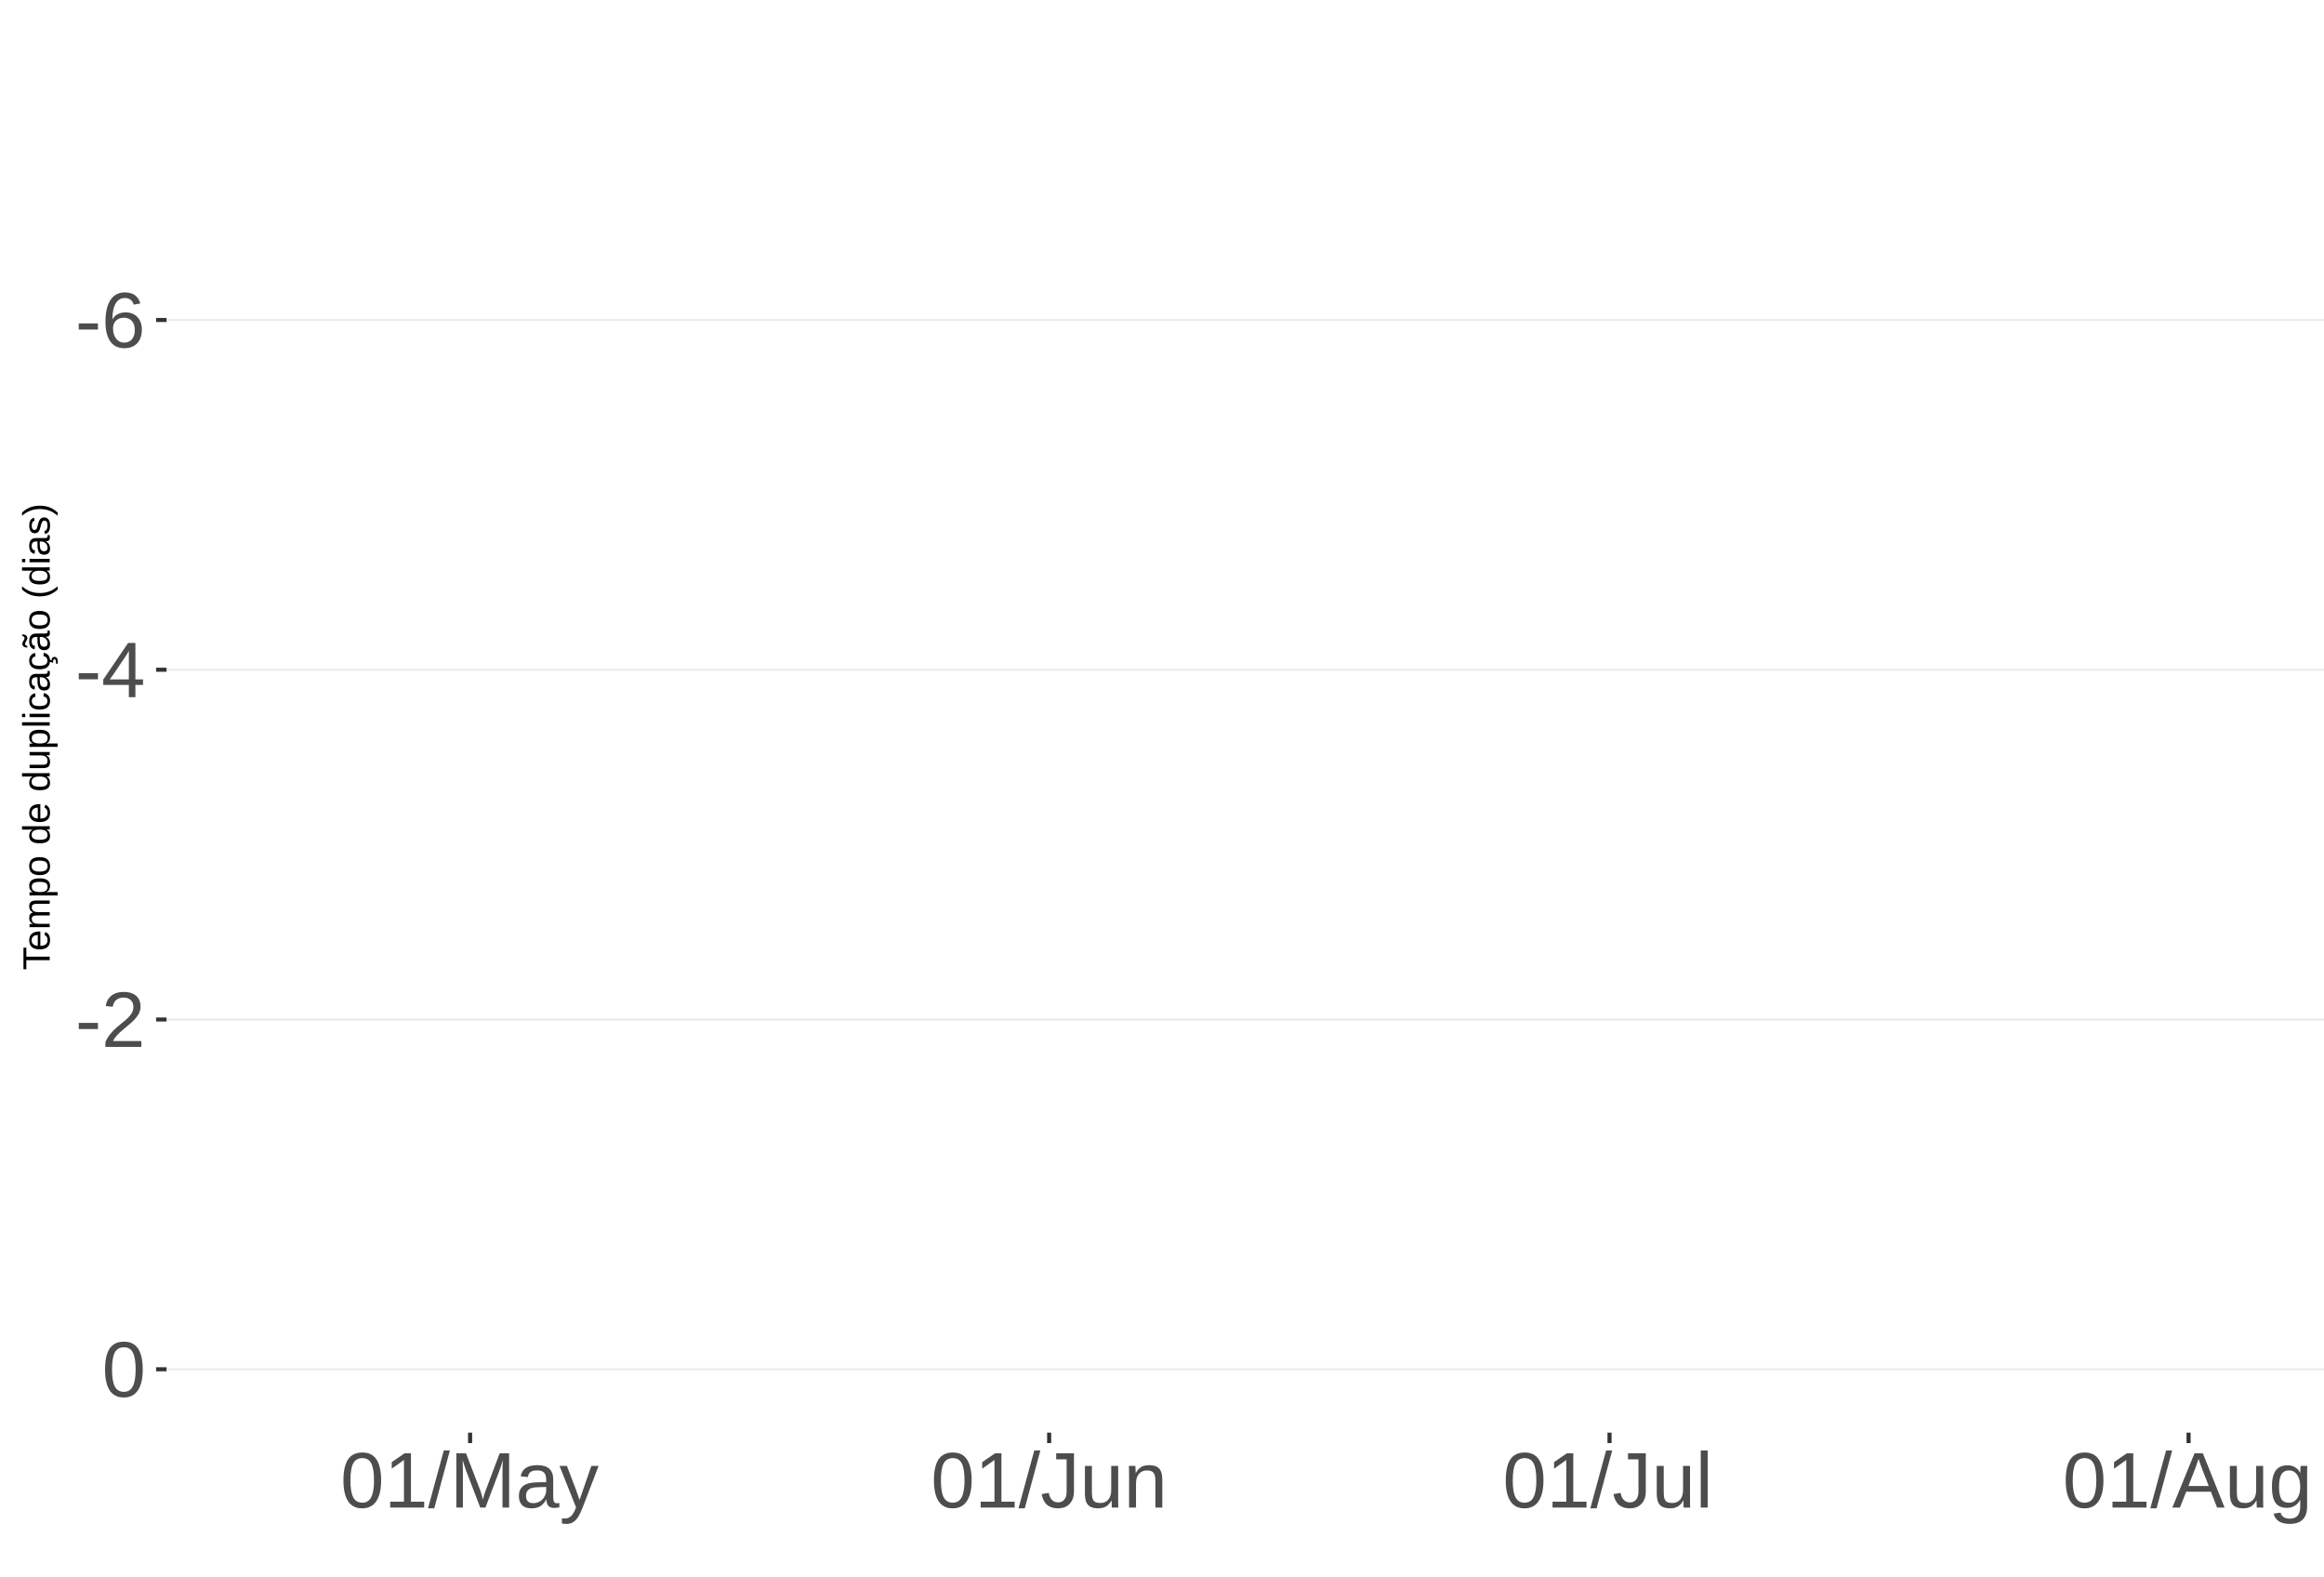
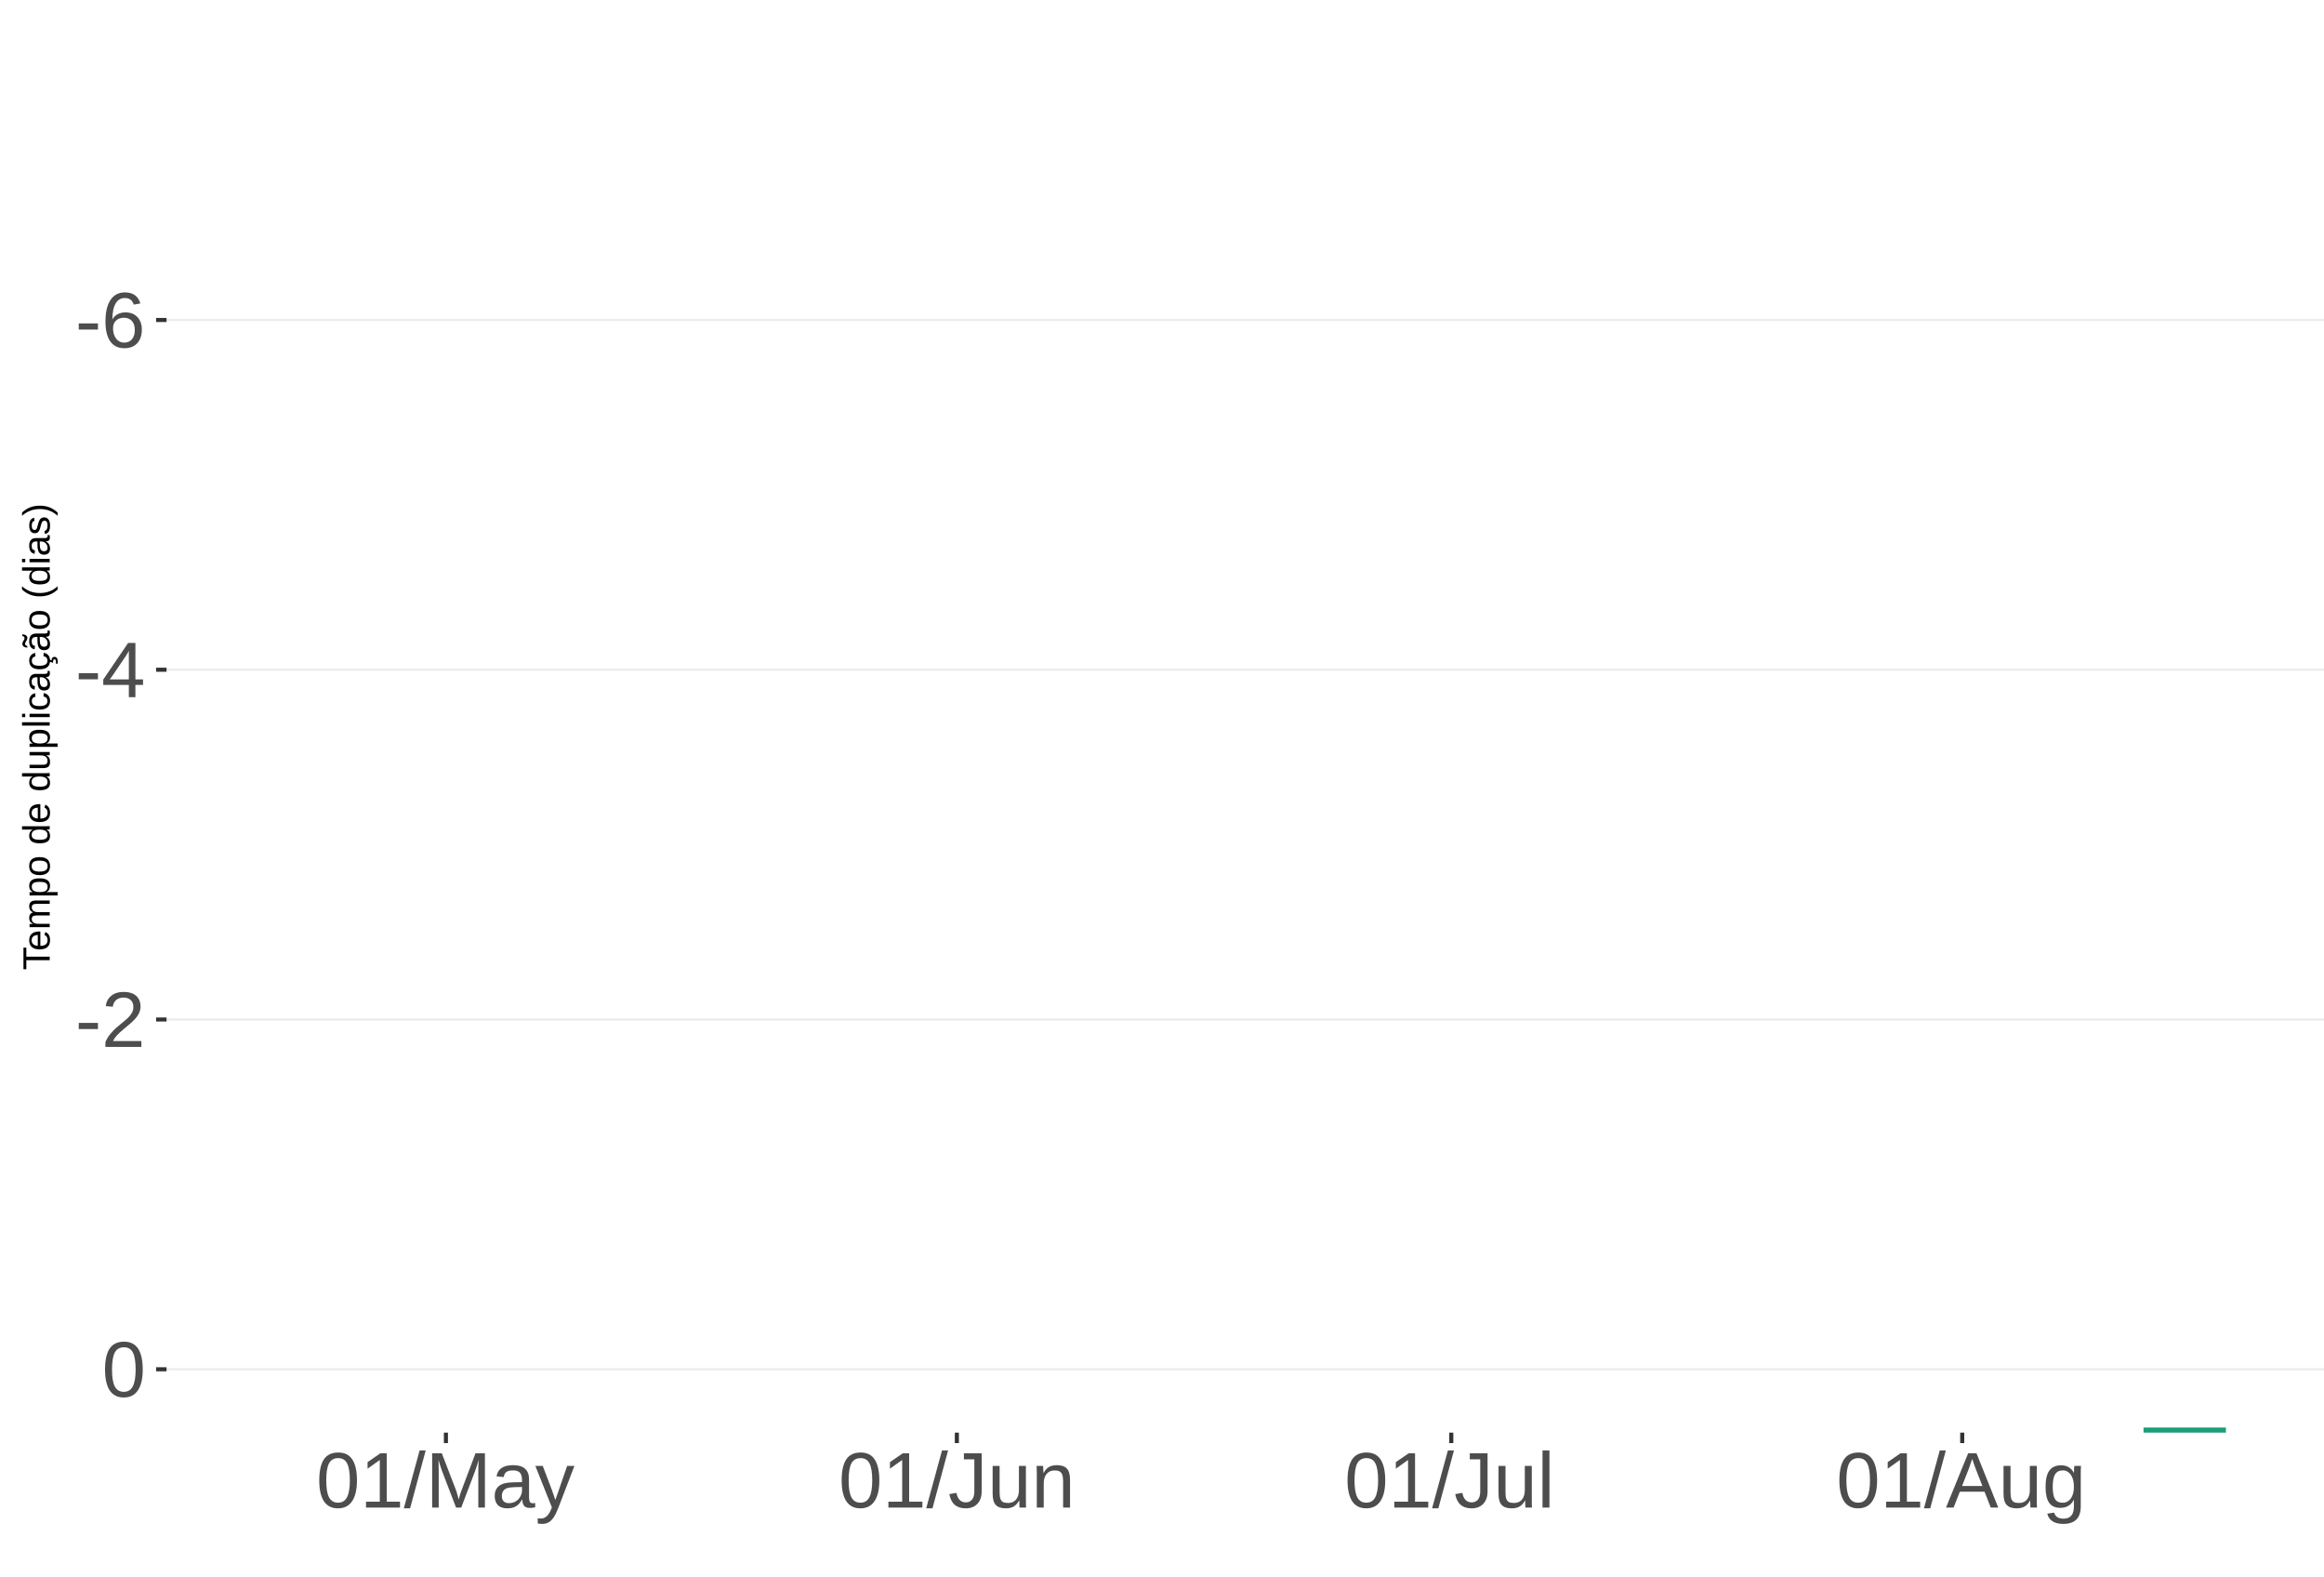
<svg xmlns="http://www.w3.org/2000/svg" xmlns:xlink="http://www.w3.org/1999/xlink" width="609pt" height="413pt" viewBox="0 0 609 413" version="1.1">
  <defs>
    <g>
      <symbol overflow="visible" id="glyph0-0">
        <path style="stroke:none;" d="M 2.062 -14.219 L 13.422 -14.219 L 13.422 0 L 2.062 0 Z M 2.828 -13.438 L 2.828 -0.766 L 12.641 -0.766 L 12.641 -13.438 Z M 2.828 -13.438 " />
      </symbol>
      <symbol overflow="visible" id="glyph0-1">
        <path style="stroke:none;" d="M 0.922 -4.688 L 0.922 -6.297 L 5.953 -6.297 L 5.953 -4.688 Z M 0.922 -4.688 " />
      </symbol>
      <symbol overflow="visible" id="glyph0-2">
        <path style="stroke:none;" d="M 10.578 -4.656 C 10.578 -3.156 10.172 -1.969 9.359 -1.094 C 8.547 -0.227 7.422 0.203 5.984 0.203 C 4.391 0.203 3.164 -0.391 2.312 -1.578 C 1.469 -2.773 1.047 -4.508 1.047 -6.781 C 1.047 -9.238 1.484 -11.125 2.359 -12.438 C 3.242 -13.758 4.5 -14.422 6.125 -14.422 C 8.27 -14.422 9.625 -13.457 10.188 -11.531 L 8.453 -11.219 C 8.098 -12.375 7.316 -12.953 6.109 -12.953 C 5.078 -12.953 4.273 -12.469 3.703 -11.5 C 3.141 -10.539 2.859 -9.145 2.859 -7.312 C 3.18 -7.926 3.641 -8.391 4.234 -8.703 C 4.836 -9.023 5.523 -9.188 6.297 -9.188 C 7.609 -9.188 8.648 -8.773 9.422 -7.953 C 10.191 -7.141 10.578 -6.039 10.578 -4.656 Z M 8.734 -4.562 C 8.734 -5.594 8.477 -6.383 7.969 -6.938 C 7.469 -7.5 6.77 -7.781 5.875 -7.781 C 5.02 -7.781 4.332 -7.531 3.812 -7.031 C 3.289 -6.539 3.031 -5.863 3.031 -5 C 3.031 -3.906 3.301 -3.008 3.844 -2.312 C 4.383 -1.613 5.082 -1.266 5.938 -1.266 C 6.801 -1.266 7.484 -1.555 7.984 -2.141 C 8.484 -2.734 8.734 -3.539 8.734 -4.562 Z M 8.734 -4.562 " />
      </symbol>
      <symbol overflow="visible" id="glyph0-3">
        <path style="stroke:none;" d="M 8.891 -3.219 L 8.891 0 L 7.172 0 L 7.172 -3.219 L 0.469 -3.219 L 0.469 -4.625 L 6.984 -14.219 L 8.891 -14.219 L 8.891 -4.656 L 10.891 -4.656 L 10.891 -3.219 Z M 7.172 -12.156 C 7.16 -12.125 7.066 -11.945 6.891 -11.625 C 6.711 -11.312 6.582 -11.094 6.5 -10.969 L 2.859 -5.594 L 2.312 -4.844 L 2.141 -4.656 L 7.172 -4.656 Z M 7.172 -12.156 " />
      </symbol>
      <symbol overflow="visible" id="glyph0-4">
        <path style="stroke:none;" d="M 1.031 0 L 1.031 -1.281 C 1.375 -2.07 1.789 -2.766 2.281 -3.359 C 2.781 -3.961 3.301 -4.508 3.844 -5 C 4.395 -5.488 4.938 -5.941 5.469 -6.359 C 6.008 -6.773 6.492 -7.191 6.922 -7.609 C 7.348 -8.023 7.691 -8.461 7.953 -8.922 C 8.223 -9.379 8.359 -9.895 8.359 -10.469 C 8.359 -11.25 8.129 -11.852 7.672 -12.281 C 7.211 -12.719 6.578 -12.938 5.766 -12.938 C 4.992 -12.938 4.359 -12.723 3.859 -12.297 C 3.359 -11.879 3.062 -11.289 2.969 -10.531 L 1.125 -10.703 C 1.258 -11.836 1.738 -12.738 2.562 -13.406 C 3.395 -14.082 4.461 -14.422 5.766 -14.422 C 7.203 -14.422 8.305 -14.082 9.078 -13.406 C 9.848 -12.727 10.234 -11.77 10.234 -10.531 C 10.234 -9.977 10.102 -9.426 9.844 -8.875 C 9.594 -8.332 9.219 -7.789 8.719 -7.25 C 8.227 -6.707 7.281 -5.863 5.875 -4.719 C 5.094 -4.082 4.473 -3.508 4.016 -3 C 3.566 -2.5 3.238 -2.016 3.031 -1.547 L 10.453 -1.547 L 10.453 0 Z M 1.031 0 " />
      </symbol>
      <symbol overflow="visible" id="glyph0-5">
        <path style="stroke:none;" d="M 10.688 -7.109 C 10.688 -4.734 10.266 -2.922 9.422 -1.672 C 8.586 -0.422 7.352 0.203 5.719 0.203 C 4.082 0.203 2.852 -0.414 2.031 -1.656 C 1.219 -2.906 0.812 -4.723 0.812 -7.109 C 0.812 -9.547 1.207 -11.375 2 -12.594 C 2.801 -13.812 4.062 -14.422 5.781 -14.422 C 7.457 -14.422 8.691 -13.805 9.484 -12.578 C 10.285 -11.348 10.688 -9.523 10.688 -7.109 Z M 8.828 -7.109 C 8.828 -9.16 8.586 -10.645 8.109 -11.562 C 7.641 -12.488 6.863 -12.953 5.781 -12.953 C 4.664 -12.953 3.863 -12.5 3.375 -11.594 C 2.883 -10.688 2.641 -9.191 2.641 -7.109 C 2.641 -5.086 2.883 -3.609 3.375 -2.672 C 3.875 -1.742 4.66 -1.281 5.734 -1.281 C 6.805 -1.281 7.586 -1.754 8.078 -2.703 C 8.578 -3.66 8.828 -5.129 8.828 -7.109 Z M 8.828 -7.109 " />
      </symbol>
      <symbol overflow="visible" id="glyph0-6">
        <path style="stroke:none;" d="M 1.578 0 L 1.578 -1.547 L 5.188 -1.547 L 5.188 -12.469 L 1.984 -10.188 L 1.984 -11.906 L 5.344 -14.219 L 7.016 -14.219 L 7.016 -1.547 L 10.484 -1.547 L 10.484 0 Z M 1.578 0 " />
      </symbol>
      <symbol overflow="visible" id="glyph0-7">
        <path style="stroke:none;" d="M 0 0.203 L 4.141 -14.969 L 5.734 -14.969 L 1.641 0.203 Z M 0 0.203 " />
      </symbol>
      <symbol overflow="visible" id="glyph0-8">
        <path style="stroke:none;" d="M 13.781 0 L 13.781 -9.484 C 13.781 -10.523 13.812 -11.531 13.875 -12.5 C 13.539 -11.301 13.242 -10.363 12.984 -9.688 L 9.312 0 L 7.953 0 L 4.234 -9.688 L 3.672 -11.391 L 3.344 -12.5 L 3.375 -11.391 L 3.406 -9.484 L 3.406 0 L 1.688 0 L 1.688 -14.219 L 4.219 -14.219 L 8.016 -4.359 C 8.141 -3.961 8.266 -3.535 8.391 -3.078 C 8.516 -2.629 8.598 -2.301 8.641 -2.094 C 8.691 -2.363 8.801 -2.77 8.969 -3.312 C 9.145 -3.863 9.266 -4.211 9.328 -4.359 L 13.047 -14.219 L 15.516 -14.219 L 15.516 0 Z M 13.781 0 " />
      </symbol>
      <symbol overflow="visible" id="glyph0-9">
        <path style="stroke:none;" d="M 4.172 0.203 C 3.078 0.203 2.254 -0.082 1.703 -0.656 C 1.148 -1.238 0.875 -2.035 0.875 -3.047 C 0.875 -4.172 1.242 -5.035 1.984 -5.641 C 2.734 -6.254 3.938 -6.578 5.594 -6.609 L 8.031 -6.656 L 8.031 -7.25 C 8.031 -8.133 7.844 -8.77 7.469 -9.156 C 7.094 -9.539 6.504 -9.734 5.703 -9.734 C 4.891 -9.734 4.297 -9.594 3.922 -9.312 C 3.555 -9.039 3.332 -8.602 3.25 -8 L 1.359 -8.172 C 1.672 -10.129 3.129 -11.109 5.734 -11.109 C 7.109 -11.109 8.141 -10.797 8.828 -10.172 C 9.523 -9.547 9.875 -8.633 9.875 -7.438 L 9.875 -2.75 C 9.875 -2.207 9.941 -1.801 10.078 -1.531 C 10.223 -1.258 10.492 -1.125 10.891 -1.125 C 11.066 -1.125 11.266 -1.145 11.484 -1.188 L 11.484 -0.062 C 11.023 0.039 10.562 0.094 10.094 0.094 C 9.414 0.094 8.922 -0.078 8.609 -0.422 C 8.305 -0.773 8.133 -1.332 8.094 -2.094 L 8.031 -2.094 C 7.57 -1.258 7.035 -0.664 6.422 -0.312 C 5.805 0.031 5.055 0.203 4.172 0.203 Z M 4.594 -1.156 C 5.258 -1.156 5.848 -1.305 6.359 -1.609 C 6.879 -1.91 7.285 -2.328 7.578 -2.859 C 7.879 -3.391 8.031 -3.93 8.031 -4.484 L 8.031 -5.391 L 6.047 -5.344 C 5.191 -5.332 4.547 -5.242 4.109 -5.078 C 3.672 -4.922 3.332 -4.672 3.094 -4.328 C 2.863 -3.992 2.75 -3.555 2.75 -3.016 C 2.75 -2.422 2.906 -1.961 3.219 -1.641 C 3.539 -1.316 4 -1.156 4.594 -1.156 Z M 4.594 -1.156 " />
      </symbol>
      <symbol overflow="visible" id="glyph0-10">
        <path style="stroke:none;" d="M 1.922 4.281 C 1.43 4.281 1.016 4.242 0.672 4.172 L 0.672 2.812 C 0.93 2.852 1.211 2.875 1.516 2.875 C 2.648 2.875 3.547 2.047 4.203 0.391 L 4.375 -0.047 L 0.047 -10.906 L 1.984 -10.906 L 4.281 -4.875 C 4.32 -4.781 4.363 -4.664 4.406 -4.531 C 4.457 -4.406 4.609 -3.969 4.859 -3.219 C 5.117 -2.477 5.258 -2.066 5.281 -1.984 L 5.984 -3.969 L 8.375 -10.906 L 10.281 -10.906 L 6.094 0 C 5.645 1.164 5.223 2.031 4.828 2.594 C 4.441 3.164 4.008 3.586 3.531 3.859 C 3.062 4.141 2.523 4.281 1.922 4.281 Z M 1.922 4.281 " />
      </symbol>
      <symbol overflow="visible" id="glyph0-11">
        <path style="stroke:none;" d="M 4.609 0.203 C 2.203 0.203 0.773 -1.039 0.328 -3.531 L 2.203 -3.844 C 2.328 -3.062 2.598 -2.453 3.016 -2.016 C 3.441 -1.578 3.977 -1.359 4.625 -1.359 C 5.32 -1.359 5.867 -1.598 6.266 -2.078 C 6.672 -2.555 6.875 -3.266 6.875 -4.203 L 6.875 -12.641 L 4.141 -12.641 L 4.141 -14.219 L 8.797 -14.219 L 8.797 -4.234 C 8.797 -2.859 8.422 -1.773 7.672 -0.984 C 6.93 -0.191 5.91 0.203 4.609 0.203 Z M 4.609 0.203 " />
      </symbol>
      <symbol overflow="visible" id="glyph0-12">
        <path style="stroke:none;" d="M 3.172 -10.906 L 3.172 -4 C 3.172 -3.281 3.238 -2.719 3.375 -2.312 C 3.52 -1.914 3.742 -1.629 4.047 -1.453 C 4.359 -1.285 4.816 -1.203 5.422 -1.203 C 6.297 -1.203 6.984 -1.5 7.484 -2.094 C 7.984 -2.695 8.234 -3.531 8.234 -4.594 L 8.234 -10.906 L 10.062 -10.906 L 10.062 -2.328 C 10.062 -1.055 10.078 -0.281 10.109 0 L 8.406 0 C 8.395 -0.031 8.383 -0.117 8.375 -0.266 C 8.375 -0.422 8.367 -0.594 8.359 -0.781 C 8.348 -0.969 8.336 -1.328 8.328 -1.859 L 8.297 -1.859 C 7.879 -1.109 7.395 -0.578 6.844 -0.266 C 6.289 0.047 5.609 0.203 4.797 0.203 C 3.598 0.203 2.723 -0.094 2.172 -0.688 C 1.617 -1.281 1.344 -2.266 1.344 -3.641 L 1.344 -10.906 Z M 3.172 -10.906 " />
      </symbol>
      <symbol overflow="visible" id="glyph0-13">
        <path style="stroke:none;" d="M 8.328 0 L 8.328 -6.922 C 8.328 -7.641 8.254 -8.195 8.109 -8.594 C 7.961 -8.988 7.734 -9.273 7.422 -9.453 C 7.117 -9.629 6.672 -9.719 6.078 -9.719 C 5.203 -9.719 4.508 -9.414 4 -8.812 C 3.5 -8.219 3.25 -7.391 3.25 -6.328 L 3.25 0 L 1.438 0 L 1.438 -8.578 C 1.438 -9.848 1.414 -10.625 1.375 -10.906 L 3.094 -10.906 C 3.094 -10.875 3.094 -10.785 3.094 -10.641 C 3.102 -10.492 3.113 -10.32 3.125 -10.125 C 3.133 -9.938 3.148 -9.578 3.172 -9.047 L 3.203 -9.047 C 3.617 -9.797 4.098 -10.328 4.641 -10.641 C 5.191 -10.953 5.875 -11.109 6.688 -11.109 C 7.883 -11.109 8.758 -10.812 9.312 -10.219 C 9.863 -9.625 10.141 -8.641 10.141 -7.266 L 10.141 0 Z M 8.328 0 " />
      </symbol>
      <symbol overflow="visible" id="glyph0-14">
        <path style="stroke:none;" d="M 1.391 0 L 1.391 -14.969 L 3.203 -14.969 L 3.203 0 Z M 1.391 0 " />
      </symbol>
      <symbol overflow="visible" id="glyph0-15">
        <path style="stroke:none;" d="M 11.766 0 L 10.141 -4.156 L 3.672 -4.156 L 2.031 0 L 0.047 0 L 5.844 -14.219 L 8.031 -14.219 L 13.734 0 Z M 6.906 -12.766 L 6.812 -12.469 C 6.645 -11.914 6.398 -11.203 6.078 -10.328 L 4.25 -5.656 L 9.578 -5.656 L 7.75 -10.344 C 7.562 -10.812 7.375 -11.336 7.188 -11.922 Z M 6.906 -12.766 " />
      </symbol>
      <symbol overflow="visible" id="glyph0-16">
        <path style="stroke:none;" d="M 5.531 4.281 C 4.332 4.281 3.379 4.047 2.672 3.578 C 1.973 3.117 1.523 2.457 1.328 1.594 L 3.141 1.328 C 3.266 1.836 3.531 2.227 3.938 2.5 C 4.352 2.77 4.898 2.906 5.578 2.906 C 7.391 2.906 8.297 1.848 8.297 -0.266 L 8.297 -2.031 L 8.266 -2.031 C 7.922 -1.332 7.445 -0.805 6.844 -0.453 C 6.25 -0.098 5.555 0.078 4.766 0.078 C 3.422 0.078 2.438 -0.363 1.812 -1.25 C 1.188 -2.133 0.875 -3.531 0.875 -5.438 C 0.875 -7.363 1.207 -8.785 1.875 -9.703 C 2.551 -10.617 3.582 -11.078 4.969 -11.078 C 5.738 -11.078 6.406 -10.898 6.969 -10.547 C 7.539 -10.203 7.984 -9.703 8.297 -9.047 L 8.312 -9.047 C 8.312 -9.242 8.32 -9.594 8.344 -10.094 C 8.375 -10.594 8.406 -10.863 8.438 -10.906 L 10.156 -10.906 C 10.113 -10.551 10.094 -9.801 10.094 -8.656 L 10.094 -0.312 C 10.094 2.75 8.57 4.281 5.531 4.281 Z M 8.297 -5.453 C 8.297 -6.336 8.172 -7.102 7.922 -7.75 C 7.68 -8.395 7.344 -8.883 6.906 -9.219 C 6.469 -9.562 5.969 -9.734 5.406 -9.734 C 4.477 -9.734 3.801 -9.395 3.375 -8.719 C 2.957 -8.051 2.75 -6.961 2.75 -5.453 C 2.75 -3.961 2.945 -2.891 3.344 -2.234 C 3.738 -1.586 4.414 -1.266 5.375 -1.266 C 5.945 -1.266 6.453 -1.43 6.891 -1.766 C 7.336 -2.098 7.68 -2.578 7.922 -3.203 C 8.172 -3.836 8.297 -4.586 8.297 -5.453 Z M 8.297 -5.453 " />
      </symbol>
      <symbol overflow="visible" id="glyph1-0">
        <path style="stroke:none;" d="M -6.875 -1 L -6.875 -6.5 L 0 -6.5 L 0 -1 Z M -6.516 -1.375 L -0.375 -1.375 L -0.375 -6.125 L -6.516 -6.125 Z M -6.516 -1.375 " />
      </symbol>
      <symbol overflow="visible" id="glyph1-1">
        <path style="stroke:none;" d="M -6.125 -3.516 L 0 -3.516 L 0 -2.594 L -6.125 -2.594 L -6.125 -0.219 L -6.875 -0.219 L -6.875 -5.875 L -6.125 -5.875 Z M -6.125 -3.516 " />
      </symbol>
      <symbol overflow="visible" id="glyph1-2">
        <path style="stroke:none;" d="M -2.453 -1.344 C -1.848 -1.344 -1.379 -1.469 -1.047 -1.719 C -0.723 -1.969 -0.562 -2.336 -0.562 -2.828 C -0.562 -3.203 -0.633 -3.504 -0.781 -3.734 C -0.938 -3.961 -1.133 -4.117 -1.375 -4.203 L -1.156 -4.969 C -0.32 -4.656 0.094 -3.941 0.094 -2.828 C 0.094 -2.047 -0.133 -1.445 -0.594 -1.031 C -1.062 -0.625 -1.754 -0.422 -2.672 -0.422 C -3.547 -0.422 -4.211 -0.625 -4.672 -1.031 C -5.141 -1.445 -5.375 -2.031 -5.375 -2.781 C -5.375 -4.344 -4.441 -5.125 -2.578 -5.125 L -2.453 -5.125 Z M -3.125 -4.203 C -3.688 -4.16 -4.094 -4.02 -4.344 -3.781 C -4.602 -3.551 -4.734 -3.219 -4.734 -2.781 C -4.734 -2.352 -4.586 -2.016 -4.297 -1.766 C -4.016 -1.516 -3.625 -1.379 -3.125 -1.359 Z M -3.125 -4.203 " />
      </symbol>
      <symbol overflow="visible" id="glyph1-3">
        <path style="stroke:none;" d="M 0 -3.75 L -3.344 -3.75 C -3.852 -3.75 -4.207 -3.676 -4.406 -3.531 C -4.602 -3.395 -4.703 -3.145 -4.703 -2.781 C -4.703 -2.406 -4.555 -2.109 -4.266 -1.891 C -3.984 -1.672 -3.582 -1.562 -3.062 -1.562 L 0 -1.562 L 0 -0.688 L -4.156 -0.688 C -4.77 -0.688 -5.145 -0.68 -5.281 -0.672 L -5.281 -1.5 C -5.27 -1.5 -5.227 -1.5 -5.156 -1.5 C -5.082 -1.508 -5 -1.516 -4.906 -1.516 C -4.812 -1.523 -4.633 -1.531 -4.375 -1.531 L -4.375 -1.547 C -4.75 -1.734 -5.008 -1.945 -5.156 -2.188 C -5.301 -2.438 -5.375 -2.738 -5.375 -3.094 C -5.375 -3.488 -5.297 -3.801 -5.141 -4.031 C -4.984 -4.27 -4.727 -4.438 -4.375 -4.531 L -4.375 -4.547 C -4.727 -4.723 -4.984 -4.941 -5.141 -5.203 C -5.297 -5.461 -5.375 -5.773 -5.375 -6.141 C -5.375 -6.672 -5.227 -7.055 -4.938 -7.297 C -4.656 -7.547 -4.18 -7.672 -3.516 -7.672 L 0 -7.672 L 0 -6.797 L -3.344 -6.797 C -3.852 -6.797 -4.207 -6.723 -4.406 -6.578 C -4.602 -6.441 -4.703 -6.191 -4.703 -5.828 C -4.703 -5.453 -4.555 -5.156 -4.266 -4.938 C -3.984 -4.727 -3.582 -4.625 -3.062 -4.625 L 0 -4.625 Z M 0 -3.75 " />
      </symbol>
      <symbol overflow="visible" id="glyph1-4">
        <path style="stroke:none;" d="M -2.672 -5.141 C -0.828 -5.141 0.094 -4.492 0.094 -3.203 C 0.094 -2.391 -0.211 -1.844 -0.828 -1.562 L -0.828 -1.531 C -0.797 -1.539 -0.516 -1.547 0.016 -1.547 L 2.078 -1.547 L 2.078 -0.672 L -4.203 -0.672 C -4.742 -0.672 -5.102 -0.66 -5.281 -0.641 L -5.281 -1.5 C -5.27 -1.5 -5.223 -1.5 -5.141 -1.5 C -5.066 -1.508 -4.945 -1.52 -4.781 -1.531 C -4.613 -1.539 -4.5 -1.547 -4.438 -1.547 L -4.438 -1.562 C -4.758 -1.719 -4.992 -1.922 -5.141 -2.172 C -5.297 -2.43 -5.375 -2.773 -5.375 -3.203 C -5.375 -3.848 -5.156 -4.332 -4.719 -4.656 C -4.281 -4.977 -3.598 -5.141 -2.672 -5.141 Z M -2.641 -4.219 C -3.379 -4.219 -3.906 -4.117 -4.219 -3.922 C -4.539 -3.723 -4.703 -3.406 -4.703 -2.969 C -4.703 -2.625 -4.629 -2.352 -4.484 -2.156 C -4.336 -1.957 -4.109 -1.805 -3.797 -1.703 C -3.484 -1.598 -3.078 -1.547 -2.578 -1.547 C -1.879 -1.547 -1.363 -1.656 -1.031 -1.875 C -0.707 -2.102 -0.547 -2.469 -0.547 -2.969 C -0.547 -3.406 -0.707 -3.723 -1.031 -3.922 C -1.352 -4.117 -1.891 -4.219 -2.641 -4.219 Z M -2.641 -4.219 " />
      </symbol>
      <symbol overflow="visible" id="glyph1-5">
        <path style="stroke:none;" d="M -2.641 -5.141 C -1.723 -5.141 -1.035 -4.938 -0.578 -4.531 C -0.129 -4.125 0.094 -3.535 0.094 -2.766 C 0.094 -1.992 -0.141 -1.41 -0.609 -1.016 C -1.078 -0.617 -1.754 -0.422 -2.641 -0.422 C -4.461 -0.422 -5.375 -1.207 -5.375 -2.781 C -5.375 -3.594 -5.148 -4.188 -4.703 -4.562 C -4.266 -4.945 -3.578 -5.141 -2.641 -5.141 Z M -2.641 -4.219 C -3.367 -4.219 -3.898 -4.109 -4.234 -3.891 C -4.566 -3.672 -4.734 -3.305 -4.734 -2.797 C -4.734 -2.285 -4.562 -1.914 -4.219 -1.688 C -3.883 -1.457 -3.359 -1.344 -2.641 -1.344 C -1.953 -1.344 -1.43 -1.453 -1.078 -1.672 C -0.723 -1.898 -0.547 -2.258 -0.547 -2.75 C -0.547 -3.281 -0.711 -3.656 -1.047 -3.875 C -1.391 -4.102 -1.922 -4.219 -2.641 -4.219 Z M -2.641 -4.219 " />
      </symbol>
      <symbol overflow="visible" id="glyph1-6">
        <path style="stroke:none;" d="" />
      </symbol>
      <symbol overflow="visible" id="glyph1-7">
        <path style="stroke:none;" d="M -0.844 -4.016 C -0.508 -3.848 -0.27 -3.629 -0.125 -3.359 C 0.02 -3.086 0.094 -2.754 0.094 -2.359 C 0.094 -1.691 -0.129 -1.203 -0.578 -0.891 C -1.023 -0.578 -1.707 -0.422 -2.625 -0.422 C -4.457 -0.422 -5.375 -1.066 -5.375 -2.359 C -5.375 -2.766 -5.301 -3.098 -5.156 -3.359 C -5.008 -3.629 -4.781 -3.848 -4.469 -4.016 L -7.25 -4.016 L -7.25 -4.891 L -1.094 -4.891 C -0.539 -4.891 -0.176 -4.898 0 -4.922 L 0 -4.078 C -0.051 -4.066 -0.172 -4.055 -0.359 -4.047 C -0.547 -4.035 -0.707 -4.031 -0.844 -4.031 Z M -2.641 -1.344 C -1.898 -1.344 -1.367 -1.438 -1.047 -1.625 C -0.734 -1.82 -0.578 -2.145 -0.578 -2.594 C -0.578 -3.082 -0.75 -3.441 -1.094 -3.672 C -1.438 -3.898 -1.973 -4.016 -2.703 -4.016 C -3.398 -4.016 -3.91 -3.898 -4.234 -3.672 C -4.566 -3.441 -4.734 -3.082 -4.734 -2.594 C -4.734 -2.156 -4.566 -1.836 -4.234 -1.641 C -3.91 -1.441 -3.379 -1.344 -2.641 -1.344 Z M -2.641 -1.344 " />
      </symbol>
      <symbol overflow="visible" id="glyph1-8">
        <path style="stroke:none;" d="M -5.281 -1.531 L -1.938 -1.531 C -1.582 -1.531 -1.305 -1.562 -1.109 -1.625 C -0.922 -1.695 -0.785 -1.805 -0.703 -1.953 C -0.617 -2.109 -0.578 -2.332 -0.578 -2.625 C -0.578 -3.039 -0.723 -3.367 -1.016 -3.609 C -1.305 -3.859 -1.707 -3.984 -2.219 -3.984 L -5.281 -3.984 L -5.281 -4.875 L -1.125 -4.875 C -0.508 -4.875 -0.133 -4.879 0 -4.891 L 0 -4.062 C -0.02 -4.062 -0.062 -4.055 -0.125 -4.047 C -0.195 -4.047 -0.281 -4.039 -0.375 -4.031 C -0.469 -4.031 -0.645 -4.031 -0.906 -4.031 L -0.906 -4.016 C -0.539 -3.816 -0.281 -3.582 -0.125 -3.312 C 0.02 -3.051 0.094 -2.723 0.094 -2.328 C 0.094 -1.742 -0.047 -1.316 -0.328 -1.047 C -0.617 -0.785 -1.098 -0.656 -1.766 -0.656 L -5.281 -0.656 Z M -5.281 -1.531 " />
      </symbol>
      <symbol overflow="visible" id="glyph1-9">
        <path style="stroke:none;" d="M 0 -0.672 L -7.25 -0.672 L -7.25 -1.547 L 0 -1.547 Z M 0 -0.672 " />
      </symbol>
      <symbol overflow="visible" id="glyph1-10">
        <path style="stroke:none;" d="M -6.406 -0.672 L -7.25 -0.672 L -7.25 -1.547 L -6.406 -1.547 Z M 0 -0.672 L -5.281 -0.672 L -5.281 -1.547 L 0 -1.547 Z M 0 -0.672 " />
      </symbol>
      <symbol overflow="visible" id="glyph1-11">
        <path style="stroke:none;" d="M -2.672 -1.344 C -1.961 -1.344 -1.438 -1.453 -1.094 -1.672 C -0.758 -1.891 -0.594 -2.223 -0.594 -2.672 C -0.594 -2.984 -0.676 -3.242 -0.844 -3.453 C -1.02 -3.672 -1.281 -3.801 -1.625 -3.844 L -1.578 -4.734 C -1.066 -4.672 -0.66 -4.457 -0.359 -4.094 C -0.055 -3.727 0.094 -3.266 0.094 -2.703 C 0.094 -1.961 -0.133 -1.395 -0.594 -1 C -1.062 -0.613 -1.742 -0.422 -2.641 -0.422 C -3.535 -0.422 -4.211 -0.613 -4.672 -1 C -5.141 -1.395 -5.375 -1.957 -5.375 -2.688 C -5.375 -3.227 -5.234 -3.676 -4.953 -4.031 C -4.68 -4.395 -4.297 -4.617 -3.797 -4.703 L -3.734 -3.797 C -4.023 -3.754 -4.254 -3.641 -4.422 -3.453 C -4.598 -3.266 -4.688 -3.004 -4.688 -2.672 C -4.688 -2.203 -4.531 -1.863 -4.219 -1.656 C -3.914 -1.445 -3.398 -1.344 -2.672 -1.344 Z M -2.672 -1.344 " />
      </symbol>
      <symbol overflow="visible" id="glyph1-12">
        <path style="stroke:none;" d="M 0.094 -2.016 C 0.094 -1.484 -0.047 -1.082 -0.328 -0.812 C -0.609 -0.551 -0.988 -0.422 -1.469 -0.422 C -2.02 -0.422 -2.441 -0.598 -2.734 -0.953 C -3.023 -1.316 -3.18 -1.898 -3.203 -2.703 L -3.219 -3.891 L -3.516 -3.891 C -3.941 -3.891 -4.25 -3.797 -4.438 -3.609 C -4.625 -3.43 -4.719 -3.148 -4.719 -2.766 C -4.719 -2.367 -4.648 -2.078 -4.516 -1.891 C -4.379 -1.711 -4.164 -1.609 -3.875 -1.578 L -3.953 -0.656 C -4.898 -0.812 -5.375 -1.52 -5.375 -2.781 C -5.375 -3.445 -5.223 -3.945 -4.922 -4.281 C -4.617 -4.613 -4.18 -4.781 -3.609 -4.781 L -1.328 -4.781 C -1.066 -4.781 -0.867 -4.812 -0.734 -4.875 C -0.609 -4.945 -0.547 -5.082 -0.547 -5.281 C -0.547 -5.363 -0.555 -5.457 -0.578 -5.562 L -0.031 -5.562 C 0.02 -5.344 0.047 -5.117 0.047 -4.891 C 0.047 -4.555 -0.035 -4.316 -0.203 -4.172 C -0.379 -4.023 -0.648 -3.941 -1.016 -3.922 L -1.016 -3.891 C -0.609 -3.672 -0.32 -3.41 -0.156 -3.109 C 0.008 -2.805 0.094 -2.441 0.094 -2.016 Z M -0.562 -2.219 C -0.562 -2.539 -0.633 -2.828 -0.781 -3.078 C -0.926 -3.328 -1.125 -3.523 -1.375 -3.672 C -1.633 -3.816 -1.898 -3.891 -2.172 -3.891 L -2.609 -3.891 L -2.594 -2.938 C -2.582 -2.52 -2.535 -2.203 -2.453 -1.984 C -2.379 -1.773 -2.258 -1.613 -2.094 -1.5 C -1.938 -1.383 -1.723 -1.328 -1.453 -1.328 C -1.172 -1.328 -0.953 -1.406 -0.797 -1.562 C -0.641 -1.719 -0.562 -1.938 -0.562 -2.219 Z M -0.562 -2.219 " />
      </symbol>
      <symbol overflow="visible" id="glyph1-13">
        <path style="stroke:none;" d="M -2.672 -1.344 C -1.961 -1.344 -1.438 -1.453 -1.094 -1.672 C -0.758 -1.891 -0.594 -2.223 -0.594 -2.672 C -0.594 -2.984 -0.676 -3.242 -0.844 -3.453 C -1.02 -3.672 -1.281 -3.801 -1.625 -3.844 L -1.578 -4.734 C -1.066 -4.672 -0.66 -4.457 -0.359 -4.094 C -0.055 -3.727 0.094 -3.266 0.094 -2.703 C 0.094 -1.961 -0.133 -1.395 -0.594 -1 C -1.062 -0.613 -1.742 -0.422 -2.641 -0.422 C -3.535 -0.422 -4.211 -0.613 -4.672 -1 C -5.141 -1.395 -5.375 -1.957 -5.375 -2.688 C -5.375 -3.227 -5.234 -3.676 -4.953 -4.031 C -4.68 -4.395 -4.297 -4.617 -3.797 -4.703 L -3.734 -3.797 C -4.023 -3.754 -4.254 -3.641 -4.422 -3.453 C -4.598 -3.266 -4.688 -3.004 -4.688 -2.672 C -4.688 -2.203 -4.531 -1.863 -4.219 -1.656 C -3.914 -1.445 -3.398 -1.344 -2.672 -1.344 Z M 1.234 -3.672 C 1.828 -3.672 2.125 -3.223 2.125 -2.328 C 2.125 -2.148 2.113 -2.004 2.094 -1.891 L 1.625 -1.891 C 1.645 -2.055 1.656 -2.195 1.656 -2.312 C 1.656 -2.789 1.52 -3.031 1.25 -3.031 C 1 -3.031 0.875 -2.812 0.875 -2.375 C 0.875 -2.238 0.879 -2.148 0.891 -2.109 L 0 -2.422 L 0 -2.938 L 0.484 -2.75 C 0.492 -3.062 0.566 -3.289 0.703 -3.438 C 0.836 -3.594 1.016 -3.672 1.234 -3.672 Z M 1.234 -3.672 " />
      </symbol>
      <symbol overflow="visible" id="glyph1-14">
        <path style="stroke:none;" d="M 0.094 -2.016 C 0.094 -1.484 -0.047 -1.082 -0.328 -0.812 C -0.609 -0.551 -0.988 -0.422 -1.469 -0.422 C -2.02 -0.422 -2.441 -0.598 -2.734 -0.953 C -3.023 -1.316 -3.18 -1.898 -3.203 -2.703 L -3.219 -3.891 L -3.516 -3.891 C -3.941 -3.891 -4.25 -3.797 -4.438 -3.609 C -4.625 -3.43 -4.719 -3.148 -4.719 -2.766 C -4.719 -2.367 -4.648 -2.078 -4.516 -1.891 C -4.379 -1.711 -4.164 -1.609 -3.875 -1.578 L -3.953 -0.656 C -4.898 -0.812 -5.375 -1.52 -5.375 -2.781 C -5.375 -3.445 -5.223 -3.945 -4.922 -4.281 C -4.617 -4.613 -4.18 -4.781 -3.609 -4.781 L -1.328 -4.781 C -1.066 -4.781 -0.867 -4.812 -0.734 -4.875 C -0.609 -4.945 -0.547 -5.082 -0.547 -5.281 C -0.547 -5.363 -0.555 -5.457 -0.578 -5.562 L -0.031 -5.562 C 0.02 -5.344 0.047 -5.117 0.047 -4.891 C 0.047 -4.555 -0.035 -4.316 -0.203 -4.172 C -0.379 -4.023 -0.648 -3.941 -1.016 -3.922 L -1.016 -3.891 C -0.609 -3.672 -0.32 -3.41 -0.156 -3.109 C 0.008 -2.805 0.094 -2.441 0.094 -2.016 Z M -0.562 -2.219 C -0.562 -2.539 -0.633 -2.828 -0.781 -3.078 C -0.926 -3.328 -1.125 -3.523 -1.375 -3.672 C -1.633 -3.816 -1.898 -3.891 -2.172 -3.891 L -2.609 -3.891 L -2.594 -2.938 C -2.582 -2.52 -2.535 -2.203 -2.453 -1.984 C -2.379 -1.773 -2.258 -1.613 -2.094 -1.5 C -1.938 -1.383 -1.723 -1.328 -1.453 -1.328 C -1.172 -1.328 -0.953 -1.406 -0.797 -1.562 C -0.641 -1.719 -0.562 -1.938 -0.562 -2.219 Z M -5.859 -3.609 C -5.859 -3.473 -5.891 -3.332 -5.953 -3.188 C -6.016 -3.051 -6.082 -2.922 -6.156 -2.797 C -6.227 -2.672 -6.297 -2.551 -6.359 -2.438 C -6.422 -2.32 -6.453 -2.211 -6.453 -2.109 C -6.453 -1.93 -6.398 -1.797 -6.297 -1.703 C -6.191 -1.617 -6.047 -1.562 -5.859 -1.531 L -5.859 -1.094 C -6.191 -1.125 -6.441 -1.176 -6.609 -1.25 C -6.785 -1.332 -6.922 -1.441 -7.016 -1.578 C -7.117 -1.711 -7.172 -1.879 -7.172 -2.078 C -7.172 -2.223 -7.141 -2.363 -7.078 -2.5 C -7.023 -2.633 -6.957 -2.766 -6.875 -2.891 C -6.801 -3.023 -6.734 -3.145 -6.672 -3.25 C -6.617 -3.363 -6.594 -3.473 -6.594 -3.578 C -6.594 -3.898 -6.785 -4.086 -7.172 -4.141 L -7.172 -4.594 C -6.691 -4.539 -6.352 -4.43 -6.156 -4.266 C -5.957 -4.098 -5.859 -3.879 -5.859 -3.609 Z M -5.859 -3.609 " />
      </symbol>
      <symbol overflow="visible" id="glyph1-15">
        <path style="stroke:none;" d="M -2.594 -0.625 C -3.539 -0.625 -4.383 -0.77 -5.125 -1.062 C -5.875 -1.352 -6.582 -1.805 -7.25 -2.422 L -7.25 -3.266 C -6.57 -2.66 -5.852 -2.211 -5.094 -1.922 C -4.332 -1.641 -3.5 -1.5 -2.594 -1.5 C -1.688 -1.5 -0.852 -1.641 -0.094 -1.922 C 0.664 -2.203 1.391 -2.648 2.078 -3.266 L 2.078 -2.422 C 1.41 -1.805 0.703 -1.352 -0.047 -1.062 C -0.797 -0.77 -1.641 -0.625 -2.578 -0.625 Z M -2.594 -0.625 " />
      </symbol>
      <symbol overflow="visible" id="glyph1-16">
        <path style="stroke:none;" d="M -1.453 -4.641 C -0.961 -4.641 -0.582 -4.453 -0.312 -4.078 C -0.039 -3.703 0.094 -3.176 0.094 -2.5 C 0.094 -1.844 -0.008 -1.332 -0.219 -0.969 C -0.438 -0.613 -0.773 -0.383 -1.234 -0.281 L -1.391 -1.062 C -1.109 -1.133 -0.898 -1.285 -0.766 -1.516 C -0.641 -1.754 -0.578 -2.082 -0.578 -2.5 C -0.578 -2.945 -0.645 -3.27 -0.781 -3.469 C -0.914 -3.676 -1.117 -3.781 -1.391 -3.781 C -1.598 -3.781 -1.766 -3.707 -1.891 -3.562 C -2.023 -3.426 -2.133 -3.195 -2.219 -2.875 L -2.391 -2.25 C -2.516 -1.738 -2.641 -1.375 -2.766 -1.156 C -2.891 -0.945 -3.039 -0.781 -3.219 -0.656 C -3.406 -0.539 -3.629 -0.484 -3.891 -0.484 C -4.367 -0.484 -4.734 -0.656 -4.984 -1 C -5.234 -1.344 -5.359 -1.844 -5.359 -2.5 C -5.359 -3.082 -5.254 -3.547 -5.047 -3.891 C -4.848 -4.234 -4.523 -4.453 -4.078 -4.547 L -3.969 -3.75 C -4.207 -3.707 -4.391 -3.578 -4.516 -3.359 C -4.641 -3.148 -4.703 -2.863 -4.703 -2.5 C -4.703 -2.102 -4.641 -1.812 -4.516 -1.625 C -4.398 -1.438 -4.219 -1.344 -3.969 -1.344 C -3.82 -1.344 -3.695 -1.379 -3.594 -1.453 C -3.5 -1.535 -3.414 -1.648 -3.344 -1.797 C -3.281 -1.953 -3.191 -2.281 -3.078 -2.781 C -2.953 -3.238 -2.836 -3.57 -2.734 -3.781 C -2.641 -3.988 -2.531 -4.148 -2.406 -4.266 C -2.289 -4.379 -2.156 -4.469 -2 -4.531 C -1.844 -4.602 -1.66 -4.641 -1.453 -4.641 Z M -1.453 -4.641 " />
      </symbol>
      <symbol overflow="visible" id="glyph1-17">
        <path style="stroke:none;" d="M -2.578 -2.703 C -1.641 -2.703 -0.797 -2.555 -0.047 -2.266 C 0.703 -1.973 1.41 -1.52 2.078 -0.906 L 2.078 -0.062 C 1.391 -0.676 0.672 -1.125 -0.078 -1.406 C -0.836 -1.688 -1.676 -1.828 -2.594 -1.828 C -3.5 -1.828 -4.328 -1.68 -5.078 -1.391 C -5.836 -1.109 -6.562 -0.664 -7.25 -0.062 L -7.25 -0.906 C -6.582 -1.52 -5.875 -1.973 -5.125 -2.266 C -4.375 -2.555 -3.531 -2.703 -2.594 -2.703 Z M -2.578 -2.703 " />
      </symbol>
    </g>
    <clipPath id="clip1">
      <path d="M 43.645 9.961 L 609 9.961 L 609 375.328 L 43.645 375.328 Z M 43.645 9.961 " />
    </clipPath>
    <clipPath id="clip2">
      <path d="M 43.645 83 L 609 83 L 609 85 L 43.645 85 Z M 43.645 83 " />
    </clipPath>
    <clipPath id="clip3">
      <path d="M 43.645 175 L 609 175 L 609 176 L 43.645 176 Z M 43.645 175 " />
    </clipPath>
    <clipPath id="clip4">
      <path d="M 43.645 266 L 609 266 L 609 268 L 43.645 268 Z M 43.645 266 " />
    </clipPath>
    <clipPath id="clip5">
      <path d="M 43.645 358 L 609 358 L 609 359 L 43.645 359 Z M 43.645 358 " />
+     </clipPath>
+     <clipPath id="clip6">
+       <path d="M 560 373 L 585 373 L 585 375.328 L 560 375.328 Z M 560 373 " />
    </clipPath>
  </defs>
  <g id="surface99">
    <rect x="0" y="0" width="609" height="413" style="fill:rgb(100%,100%,100%);fill-opacity:1;stroke:none;" />
    <rect x="0" y="0" width="609" height="413" style="fill:rgb(100%,100%,100%);fill-opacity:1;stroke:none;" />
    <path style="fill:none;stroke-width:1.067;stroke-linecap:round;stroke-linejoin:round;stroke:rgb(100%,100%,100%);stroke-opacity:1;stroke-miterlimit:10;" d="M 0 413 L 609 413 L 609 0 L 0 0 Z M 0 413 " />
    <g clip-path="url(#clip1)" clip-rule="nonzero">
      <path style=" stroke:none;fill-rule:nonzero;fill:rgb(100%,100%,100%);fill-opacity:1;" d="M 43.645 375.328 L 609 375.328 L 609 9.961 L 43.645 9.961 Z M 43.645 375.328 " />
    </g>
    <g clip-path="url(#clip2)" clip-rule="nonzero">
      <path style="fill:none;stroke-width:0.533;stroke-linecap:butt;stroke-linejoin:round;stroke:rgb(92.157%,92.157%,92.157%);stroke-opacity:1;stroke-miterlimit:10;" d="M 43.645 83.832 L 609 83.832 " />
    </g>
    <g clip-path="url(#clip3)" clip-rule="nonzero">
      <path style="fill:none;stroke-width:0.533;stroke-linecap:butt;stroke-linejoin:round;stroke:rgb(92.157%,92.157%,92.157%);stroke-opacity:1;stroke-miterlimit:10;" d="M 43.645 175.461 L 609 175.461 " />
    </g>
    <g clip-path="url(#clip4)" clip-rule="nonzero">
      <path style="fill:none;stroke-width:0.533;stroke-linecap:butt;stroke-linejoin:round;stroke:rgb(92.157%,92.157%,92.157%);stroke-opacity:1;stroke-miterlimit:10;" d="M 43.645 267.09 L 609 267.09 " />
    </g>
    <g clip-path="url(#clip5)" clip-rule="nonzero">
      <path style="fill:none;stroke-width:0.533;stroke-linecap:butt;stroke-linejoin:round;stroke:rgb(92.157%,92.157%,92.157%);stroke-opacity:1;stroke-miterlimit:10;" d="M 43.645 358.723 L 609 358.723 " />
    </g>
+     <g clip-path="url(#clip6)" clip-rule="nonzero">
+       <path style="fill:none;stroke-width:2.667;stroke-linecap:butt;stroke-linejoin:round;stroke:rgb(10.588%,61.961%,46.667%);stroke-opacity:1;stroke-miterlimit:10;" d="M 561.707 375.328 L 583.301 375.328 " />
+     </g>
    <g style="fill:rgb(30.196%,30.196%,30.196%);fill-opacity:1;">
      <use xlink:href="#glyph0-1" x="19.715" y="91.025" />
      <use xlink:href="#glyph0-2" x="26.591" y="91.025" />
    </g>
    <g style="fill:rgb(30.196%,30.196%,30.196%);fill-opacity:1;">
      <use xlink:href="#glyph0-1" x="19.715" y="182.654" />
      <use xlink:href="#glyph0-3" x="26.591" y="182.654" />
    </g>
    <g style="fill:rgb(30.196%,30.196%,30.196%);fill-opacity:1;">
      <use xlink:href="#glyph0-1" x="19.715" y="274.283" />
      <use xlink:href="#glyph0-4" x="26.591" y="274.283" />
    </g>
    <g style="fill:rgb(30.196%,30.196%,30.196%);fill-opacity:1;">
      <use xlink:href="#glyph0-5" x="26.715" y="365.916" />
    </g>
    <path style="fill:none;stroke-width:1.067;stroke-linecap:butt;stroke-linejoin:round;stroke:rgb(20%,20%,20%);stroke-opacity:1;stroke-miterlimit:10;" d="M 40.906 83.832 L 43.645 83.832 " />
    <path style="fill:none;stroke-width:1.067;stroke-linecap:butt;stroke-linejoin:round;stroke:rgb(20%,20%,20%);stroke-opacity:1;stroke-miterlimit:10;" d="M 40.906 175.461 L 43.645 175.461 " />
    <path style="fill:none;stroke-width:1.067;stroke-linecap:butt;stroke-linejoin:round;stroke:rgb(20%,20%,20%);stroke-opacity:1;stroke-miterlimit:10;" d="M 40.906 267.09 L 43.645 267.09 " />
    <path style="fill:none;stroke-width:1.067;stroke-linecap:butt;stroke-linejoin:round;stroke:rgb(20%,20%,20%);stroke-opacity:1;stroke-miterlimit:10;" d="M 40.906 358.723 L 43.645 358.723 " />
-     <path style="fill:none;stroke-width:1.067;stroke-linecap:butt;stroke-linejoin:round;stroke:rgb(20%,20%,20%);stroke-opacity:1;stroke-miterlimit:10;" d="M 123.188 378.07 L 123.188 375.328 " />
-     <path style="fill:none;stroke-width:1.067;stroke-linecap:butt;stroke-linejoin:round;stroke:rgb(20%,20%,20%);stroke-opacity:1;stroke-miterlimit:10;" d="M 274.926 378.07 L 274.926 375.328 " />
-     <path style="fill:none;stroke-width:1.067;stroke-linecap:butt;stroke-linejoin:round;stroke:rgb(20%,20%,20%);stroke-opacity:1;stroke-miterlimit:10;" d="M 421.773 378.07 L 421.773 375.328 " />
-     <path style="fill:none;stroke-width:1.067;stroke-linecap:butt;stroke-linejoin:round;stroke:rgb(20%,20%,20%);stroke-opacity:1;stroke-miterlimit:10;" d="M 573.512 378.07 L 573.512 375.328 " />
-     <g style="fill:rgb(30.196%,30.196%,30.196%);fill-opacity:1;">
-       <use xlink:href="#glyph0-5" x="89.188" y="394.955" />
-       <use xlink:href="#glyph0-6" x="100.672" y="394.955" />
-       <use xlink:href="#glyph0-7" x="112.156" y="394.955" />
-       <use xlink:href="#glyph0-8" x="117.894" y="394.955" />
-       <use xlink:href="#glyph0-9" x="135.095" y="394.955" />
-       <use xlink:href="#glyph0-10" x="146.579" y="394.955" />
-     </g>
-     <g style="fill:rgb(30.196%,30.196%,30.196%);fill-opacity:1;">
-       <use xlink:href="#glyph0-5" x="243.926" y="394.955" />
-       <use xlink:href="#glyph0-6" x="255.41" y="394.955" />
-       <use xlink:href="#glyph0-7" x="266.895" y="394.955" />
-       <use xlink:href="#glyph0-11" x="272.632" y="394.955" />
-       <use xlink:href="#glyph0-12" x="282.957" y="394.955" />
-       <use xlink:href="#glyph0-13" x="294.441" y="394.955" />
-     </g>
-     <g style="fill:rgb(30.196%,30.196%,30.196%);fill-opacity:1;">
-       <use xlink:href="#glyph0-5" x="393.773" y="394.955" />
-       <use xlink:href="#glyph0-6" x="405.258" y="394.955" />
-       <use xlink:href="#glyph0-7" x="416.742" y="394.955" />
-       <use xlink:href="#glyph0-11" x="422.479" y="394.955" />
-       <use xlink:href="#glyph0-12" x="432.805" y="394.955" />
-       <use xlink:href="#glyph0-14" x="444.289" y="394.955" />
-     </g>
-     <g style="fill:rgb(30.196%,30.196%,30.196%);fill-opacity:1;">
-       <use xlink:href="#glyph0-5" x="540.512" y="394.955" />
-       <use xlink:href="#glyph0-6" x="551.996" y="394.955" />
-       <use xlink:href="#glyph0-7" x="563.48" y="394.955" />
-       <use xlink:href="#glyph0-15" x="569.218" y="394.955" />
-       <use xlink:href="#glyph0-12" x="582.991" y="394.955" />
-       <use xlink:href="#glyph0-16" x="594.476" y="394.955" />
+     <path style="fill:none;stroke-width:1.067;stroke-linecap:butt;stroke-linejoin:round;stroke:rgb(20%,20%,20%);stroke-opacity:1;stroke-miterlimit:10;" d="M 116.852 378.07 L 116.852 375.328 " />
+     <path style="fill:none;stroke-width:1.067;stroke-linecap:butt;stroke-linejoin:round;stroke:rgb(20%,20%,20%);stroke-opacity:1;stroke-miterlimit:10;" d="M 250.742 378.07 L 250.742 375.328 " />
+     <path style="fill:none;stroke-width:1.067;stroke-linecap:butt;stroke-linejoin:round;stroke:rgb(20%,20%,20%);stroke-opacity:1;stroke-miterlimit:10;" d="M 380.309 378.07 L 380.309 375.328 " />
+     <path style="fill:none;stroke-width:1.067;stroke-linecap:butt;stroke-linejoin:round;stroke:rgb(20%,20%,20%);stroke-opacity:1;stroke-miterlimit:10;" d="M 514.199 378.07 L 514.199 375.328 " />
+     <g style="fill:rgb(30.196%,30.196%,30.196%);fill-opacity:1;">
+       <use xlink:href="#glyph0-5" x="82.852" y="394.955" />
+       <use xlink:href="#glyph0-6" x="94.336" y="394.955" />
+       <use xlink:href="#glyph0-7" x="105.82" y="394.955" />
+       <use xlink:href="#glyph0-8" x="111.558" y="394.955" />
+       <use xlink:href="#glyph0-9" x="128.759" y="394.955" />
+       <use xlink:href="#glyph0-10" x="140.243" y="394.955" />
+     </g>
+     <g style="fill:rgb(30.196%,30.196%,30.196%);fill-opacity:1;">
+       <use xlink:href="#glyph0-5" x="219.742" y="394.955" />
+       <use xlink:href="#glyph0-6" x="231.227" y="394.955" />
+       <use xlink:href="#glyph0-7" x="242.711" y="394.955" />
+       <use xlink:href="#glyph0-11" x="248.448" y="394.955" />
+       <use xlink:href="#glyph0-12" x="258.773" y="394.955" />
+       <use xlink:href="#glyph0-13" x="270.258" y="394.955" />
+     </g>
+     <g style="fill:rgb(30.196%,30.196%,30.196%);fill-opacity:1;">
+       <use xlink:href="#glyph0-5" x="352.309" y="394.955" />
+       <use xlink:href="#glyph0-6" x="363.793" y="394.955" />
+       <use xlink:href="#glyph0-7" x="375.277" y="394.955" />
+       <use xlink:href="#glyph0-11" x="381.015" y="394.955" />
+       <use xlink:href="#glyph0-12" x="391.34" y="394.955" />
+       <use xlink:href="#glyph0-14" x="402.824" y="394.955" />
+     </g>
+     <g style="fill:rgb(30.196%,30.196%,30.196%);fill-opacity:1;">
+       <use xlink:href="#glyph0-5" x="481.199" y="394.955" />
+       <use xlink:href="#glyph0-6" x="492.684" y="394.955" />
+       <use xlink:href="#glyph0-7" x="504.168" y="394.955" />
+       <use xlink:href="#glyph0-15" x="509.905" y="394.955" />
+       <use xlink:href="#glyph0-12" x="523.679" y="394.955" />
+       <use xlink:href="#glyph0-16" x="535.163" y="394.955" />
    </g>
    <g style="fill:rgb(0%,0%,0%);fill-opacity:1;">
      <use xlink:href="#glyph1-1" x="13.025" y="254.145" />
      <use xlink:href="#glyph1-2" x="13.025" y="249.145" />
      <use xlink:href="#glyph1-3" x="13.025" y="243.583" />
      <use xlink:href="#glyph1-4" x="13.025" y="235.253" />
      <use xlink:href="#glyph1-5" x="13.025" y="229.691" />
      <use xlink:href="#glyph1-6" x="13.025" y="224.13" />
      <use xlink:href="#glyph1-7" x="13.025" y="221.352" />
      <use xlink:href="#glyph1-2" x="13.025" y="215.79" />
      <use xlink:href="#glyph1-6" x="13.025" y="210.229" />
      <use xlink:href="#glyph1-7" x="13.025" y="207.45" />
      <use xlink:href="#glyph1-8" x="13.025" y="201.889" />
      <use xlink:href="#glyph1-4" x="13.025" y="196.327" />
      <use xlink:href="#glyph1-9" x="13.025" y="190.766" />
      <use xlink:href="#glyph1-10" x="13.025" y="188.544" />
      <use xlink:href="#glyph1-11" x="13.025" y="186.322" />
      <use xlink:href="#glyph1-12" x="13.025" y="181.322" />
      <use xlink:href="#glyph1-13" x="13.025" y="175.761" />
      <use xlink:href="#glyph1-14" x="13.025" y="170.761" />
      <use xlink:href="#glyph1-5" x="13.025" y="165.199" />
      <use xlink:href="#glyph1-6" x="13.025" y="159.638" />
      <use xlink:href="#glyph1-15" x="13.025" y="156.859" />
      <use xlink:href="#glyph1-7" x="13.025" y="153.529" />
      <use xlink:href="#glyph1-10" x="13.025" y="147.968" />
      <use xlink:href="#glyph1-12" x="13.025" y="145.746" />
      <use xlink:href="#glyph1-16" x="13.025" y="140.185" />
      <use xlink:href="#glyph1-17" x="13.025" y="135.185" />
    </g>
  </g>
</svg>
